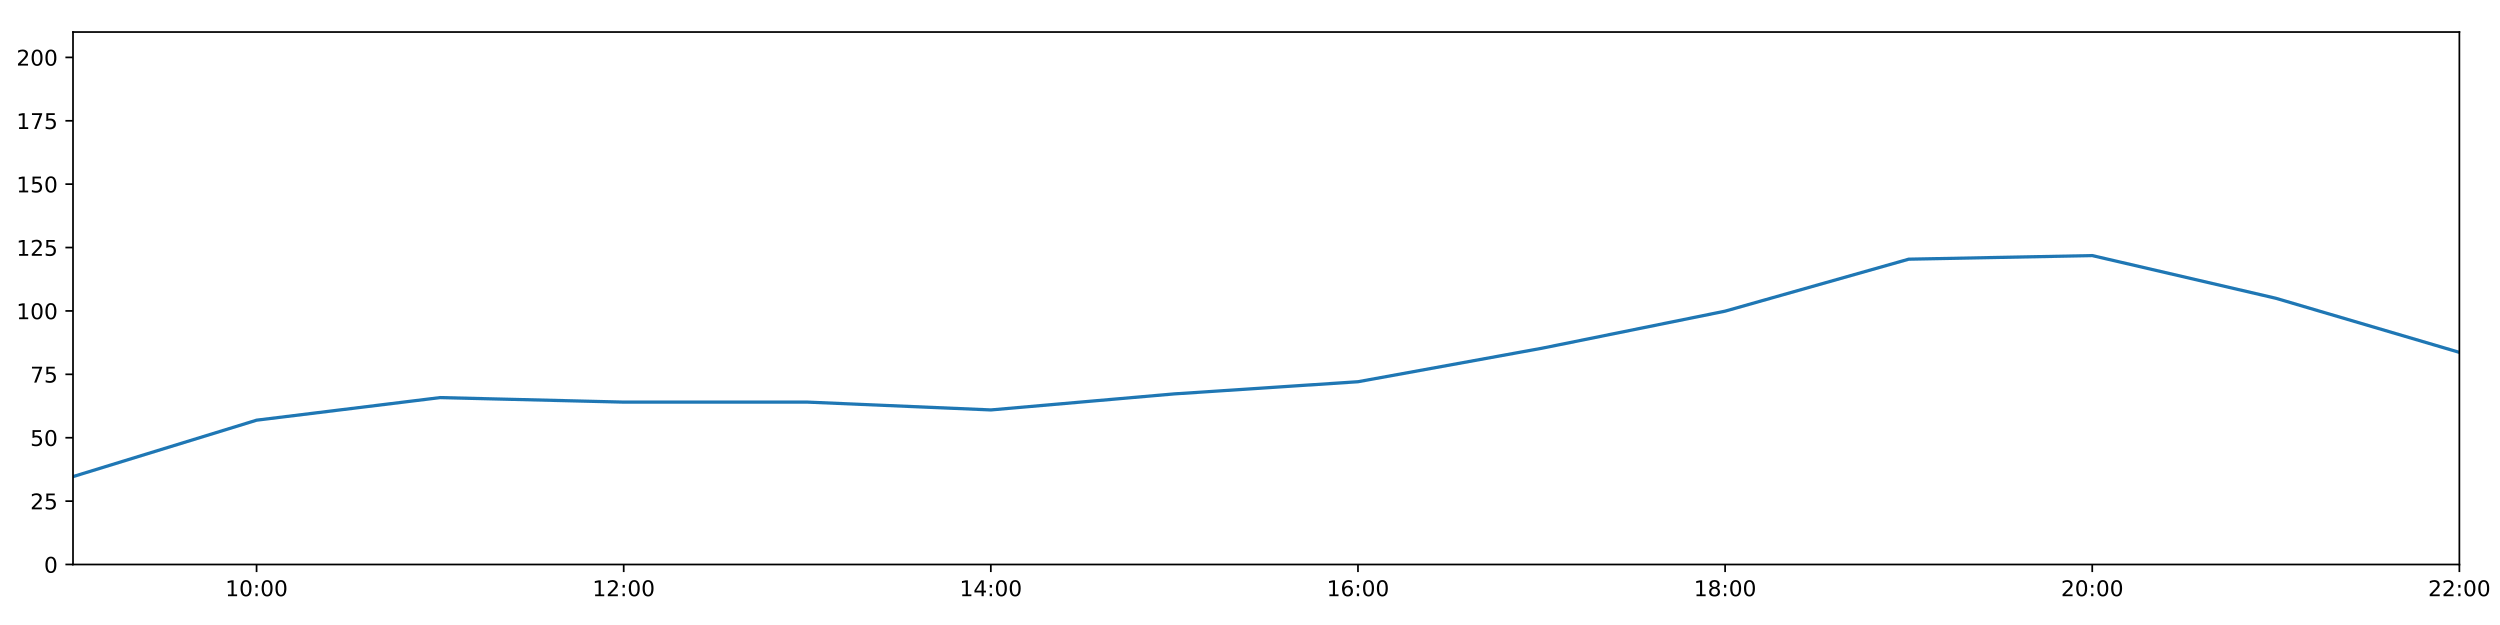
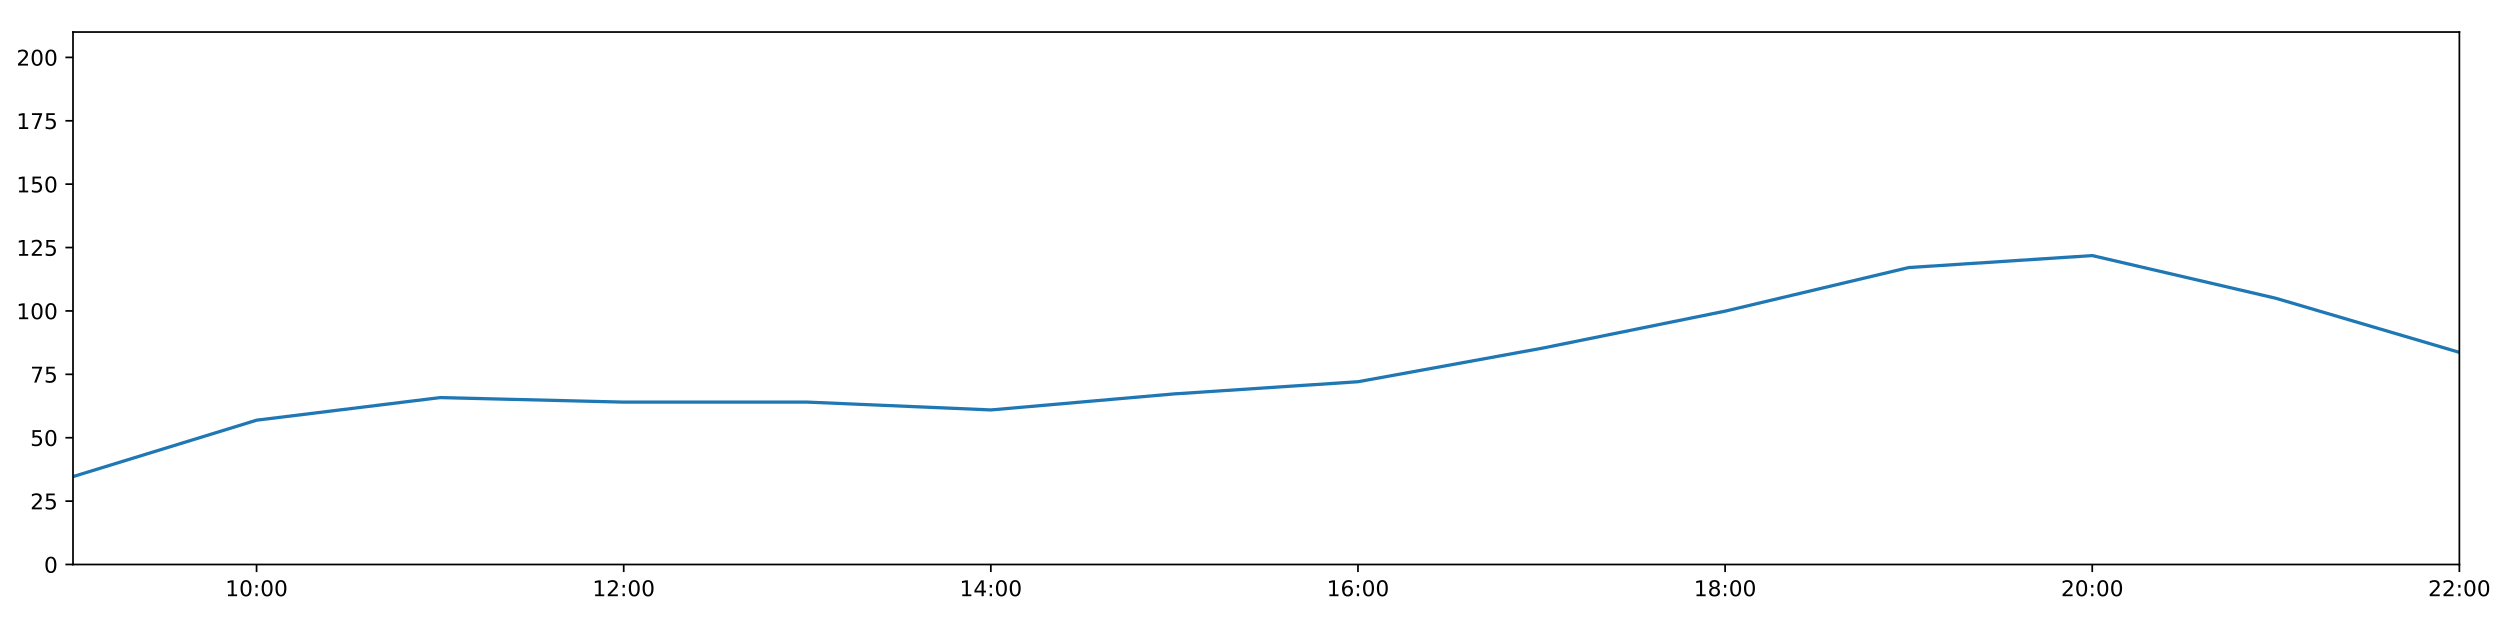
<svg xmlns="http://www.w3.org/2000/svg" xmlns:xlink="http://www.w3.org/1999/xlink" height="288pt" version="1.1" viewBox="0 0 1152 288" width="1152pt">
  <defs>
    <style type="text/css">
*{stroke-linecap:butt;stroke-linejoin:round;}
  </style>
  </defs>
  <g id="figure_1">
    <g id="patch_1">
      <path d="M 0 288  L 1152 288  L 1152 0  L 0 0  z " style="fill:#ffffff;" />
    </g>
    <g id="axes_1">
      <g id="patch_2">
        <path d="M 33.64 260.12  L 1133.28 260.12  L 1133.28 14.76  L 33.64 14.76  z " style="fill:#ffffff;" />
      </g>
      <g id="matplotlib.axis_1">
        <g id="xtick_1">
          <g id="line2d_1">
            <defs>
-               <path d="M 0 0  L 0 3.5  " id="mb3c792f488" style="stroke:#000000;stroke-width:0.8;" />
-             </defs>
-             <g>
-               <use style="stroke:#000000;stroke-width:0.8;" x="118.228" xlink:href="#mb3c792f488" y="260.12" />
+               <path d="M 0 0  L 0 3.5  " id="m7c35441b0b" style="stroke:#000000;stroke-width:0.8;" />
+             </defs>
+             <g>
+               <use style="stroke:#000000;stroke-width:0.8;" x="118.228" xlink:href="#m7c35441b0b" y="260.12" />
            </g>
          </g>
          <g id="text_1">
            <defs>
              <path d="M 12.406 8.297  L 28.516 8.297  L 28.516 63.922  L 10.984 60.406  L 10.984 69.391  L 28.422 72.906  L 38.281 72.906  L 38.281 8.297  L 54.391 8.297  L 54.391 0  L 12.406 0  z " id="DejaVuSans-49" />
              <path d="M 31.781 66.406  Q 24.172 66.406 20.328 58.906  Q 16.5 51.422 16.5 36.375  Q 16.5 21.391 20.328 13.891  Q 24.172 6.391 31.781 6.391  Q 39.453 6.391 43.281 13.891  Q 47.125 21.391 47.125 36.375  Q 47.125 51.422 43.281 58.906  Q 39.453 66.406 31.781 66.406  z M 31.781 74.219  Q 44.047 74.219 50.516 64.516  Q 56.984 54.828 56.984 36.375  Q 56.984 17.969 50.516 8.266  Q 44.047 -1.422 31.781 -1.422  Q 19.531 -1.422 13.062 8.266  Q 6.594 17.969 6.594 36.375  Q 6.594 54.828 13.062 64.516  Q 19.531 74.219 31.781 74.219  z " id="DejaVuSans-48" />
              <path d="M 11.719 12.406  L 22.016 12.406  L 22.016 0  L 11.719 0  z M 11.719 51.703  L 22.016 51.703  L 22.016 39.312  L 11.719 39.312  z " id="DejaVuSans-58" />
            </defs>
            <g transform="translate(103.8183 274.7184)scale(0.1 -0.1)">
              <use xlink:href="#DejaVuSans-49" />
              <use x="63.623" xlink:href="#DejaVuSans-48" />
              <use x="127.246" xlink:href="#DejaVuSans-58" />
              <use x="160.938" xlink:href="#DejaVuSans-48" />
              <use x="224.561" xlink:href="#DejaVuSans-48" />
            </g>
          </g>
        </g>
        <g id="xtick_2">
          <g id="line2d_2">
            <g>
-               <use style="stroke:#000000;stroke-width:0.8;" x="287.403" xlink:href="#mb3c792f488" y="260.12" />
+               <use style="stroke:#000000;stroke-width:0.8;" x="287.403" xlink:href="#m7c35441b0b" y="260.12" />
            </g>
          </g>
          <g id="text_2">
            <defs>
              <path d="M 19.188 8.297  L 53.609 8.297  L 53.609 0  L 7.328 0  L 7.328 8.297  Q 12.938 14.109 22.625 23.891  Q 32.328 33.688 34.812 36.531  Q 39.547 41.844 41.422 45.531  Q 43.312 49.219 43.312 52.781  Q 43.312 58.594 39.234 62.25  Q 35.156 65.922 28.609 65.922  Q 23.969 65.922 18.812 64.312  Q 13.672 62.703 7.812 59.422  L 7.812 69.391  Q 13.766 71.781 18.938 73  Q 24.125 74.219 28.422 74.219  Q 39.75 74.219 46.484 68.547  Q 53.219 62.891 53.219 53.422  Q 53.219 48.922 51.531 44.891  Q 49.859 40.875 45.406 35.406  Q 44.188 33.984 37.641 27.219  Q 31.109 20.453 19.188 8.297  z " id="DejaVuSans-50" />
            </defs>
            <g transform="translate(272.9937 274.7184)scale(0.1 -0.1)">
              <use xlink:href="#DejaVuSans-49" />
              <use x="63.623" xlink:href="#DejaVuSans-50" />
              <use x="127.246" xlink:href="#DejaVuSans-58" />
              <use x="160.938" xlink:href="#DejaVuSans-48" />
              <use x="224.561" xlink:href="#DejaVuSans-48" />
            </g>
          </g>
        </g>
        <g id="xtick_3">
          <g id="line2d_3">
            <g>
-               <use style="stroke:#000000;stroke-width:0.8;" x="456.578" xlink:href="#mb3c792f488" y="260.12" />
+               <use style="stroke:#000000;stroke-width:0.8;" x="456.578" xlink:href="#m7c35441b0b" y="260.12" />
            </g>
          </g>
          <g id="text_3">
            <defs>
              <path d="M 37.797 64.312  L 12.891 25.391  L 37.797 25.391  z M 35.203 72.906  L 47.609 72.906  L 47.609 25.391  L 58.016 25.391  L 58.016 17.188  L 47.609 17.188  L 47.609 0  L 37.797 0  L 37.797 17.188  L 4.891 17.188  L 4.891 26.703  z " id="DejaVuSans-52" />
            </defs>
            <g transform="translate(442.1691 274.7184)scale(0.1 -0.1)">
              <use xlink:href="#DejaVuSans-49" />
              <use x="63.623" xlink:href="#DejaVuSans-52" />
              <use x="127.246" xlink:href="#DejaVuSans-58" />
              <use x="160.938" xlink:href="#DejaVuSans-48" />
              <use x="224.561" xlink:href="#DejaVuSans-48" />
            </g>
          </g>
        </g>
        <g id="xtick_4">
          <g id="line2d_4">
            <g>
-               <use style="stroke:#000000;stroke-width:0.8;" x="625.754" xlink:href="#mb3c792f488" y="260.12" />
+               <use style="stroke:#000000;stroke-width:0.8;" x="625.754" xlink:href="#m7c35441b0b" y="260.12" />
            </g>
          </g>
          <g id="text_4">
            <defs>
              <path d="M 33.016 40.375  Q 26.375 40.375 22.484 35.828  Q 18.609 31.297 18.609 23.391  Q 18.609 15.531 22.484 10.953  Q 26.375 6.391 33.016 6.391  Q 39.656 6.391 43.531 10.953  Q 47.406 15.531 47.406 23.391  Q 47.406 31.297 43.531 35.828  Q 39.656 40.375 33.016 40.375  z M 52.594 71.297  L 52.594 62.312  Q 48.875 64.062 45.094 64.984  Q 41.312 65.922 37.594 65.922  Q 27.828 65.922 22.672 59.328  Q 17.531 52.734 16.797 39.406  Q 19.672 43.656 24.016 45.922  Q 28.375 48.188 33.594 48.188  Q 44.578 48.188 50.953 41.516  Q 57.328 34.859 57.328 23.391  Q 57.328 12.156 50.688 5.359  Q 44.047 -1.422 33.016 -1.422  Q 20.359 -1.422 13.672 8.266  Q 6.984 17.969 6.984 36.375  Q 6.984 53.656 15.188 63.938  Q 23.391 74.219 37.203 74.219  Q 40.922 74.219 44.703 73.484  Q 48.484 72.75 52.594 71.297  z " id="DejaVuSans-54" />
            </defs>
            <g transform="translate(611.3445 274.7184)scale(0.1 -0.1)">
              <use xlink:href="#DejaVuSans-49" />
              <use x="63.623" xlink:href="#DejaVuSans-54" />
              <use x="127.246" xlink:href="#DejaVuSans-58" />
              <use x="160.938" xlink:href="#DejaVuSans-48" />
              <use x="224.561" xlink:href="#DejaVuSans-48" />
            </g>
          </g>
        </g>
        <g id="xtick_5">
          <g id="line2d_5">
            <g>
-               <use style="stroke:#000000;stroke-width:0.8;" x="794.929" xlink:href="#mb3c792f488" y="260.12" />
+               <use style="stroke:#000000;stroke-width:0.8;" x="794.929" xlink:href="#m7c35441b0b" y="260.12" />
            </g>
          </g>
          <g id="text_5">
            <defs>
              <path d="M 31.781 34.625  Q 24.75 34.625 20.719 30.859  Q 16.703 27.094 16.703 20.516  Q 16.703 13.922 20.719 10.156  Q 24.75 6.391 31.781 6.391  Q 38.812 6.391 42.859 10.172  Q 46.922 13.969 46.922 20.516  Q 46.922 27.094 42.891 30.859  Q 38.875 34.625 31.781 34.625  z M 21.922 38.812  Q 15.578 40.375 12.031 44.719  Q 8.5 49.078 8.5 55.328  Q 8.5 64.062 14.719 69.141  Q 20.953 74.219 31.781 74.219  Q 42.672 74.219 48.875 69.141  Q 55.078 64.062 55.078 55.328  Q 55.078 49.078 51.531 44.719  Q 48 40.375 41.703 38.812  Q 48.828 37.156 52.797 32.312  Q 56.781 27.484 56.781 20.516  Q 56.781 9.906 50.312 4.234  Q 43.844 -1.422 31.781 -1.422  Q 19.734 -1.422 13.25 4.234  Q 6.781 9.906 6.781 20.516  Q 6.781 27.484 10.781 32.312  Q 14.797 37.156 21.922 38.812  z M 18.312 54.391  Q 18.312 48.734 21.844 45.562  Q 25.391 42.391 31.781 42.391  Q 38.141 42.391 41.719 45.562  Q 45.312 48.734 45.312 54.391  Q 45.312 60.062 41.719 63.234  Q 38.141 66.406 31.781 66.406  Q 25.391 66.406 21.844 63.234  Q 18.312 60.062 18.312 54.391  z " id="DejaVuSans-56" />
            </defs>
            <g transform="translate(780.5199 274.7184)scale(0.1 -0.1)">
              <use xlink:href="#DejaVuSans-49" />
              <use x="63.623" xlink:href="#DejaVuSans-56" />
              <use x="127.246" xlink:href="#DejaVuSans-58" />
              <use x="160.938" xlink:href="#DejaVuSans-48" />
              <use x="224.561" xlink:href="#DejaVuSans-48" />
            </g>
          </g>
        </g>
        <g id="xtick_6">
          <g id="line2d_6">
            <g>
-               <use style="stroke:#000000;stroke-width:0.8;" x="964.105" xlink:href="#mb3c792f488" y="260.12" />
+               <use style="stroke:#000000;stroke-width:0.8;" x="964.105" xlink:href="#m7c35441b0b" y="260.12" />
            </g>
          </g>
          <g id="text_6">
            <g transform="translate(949.6952 274.7184)scale(0.1 -0.1)">
              <use xlink:href="#DejaVuSans-50" />
              <use x="63.623" xlink:href="#DejaVuSans-48" />
              <use x="127.246" xlink:href="#DejaVuSans-58" />
              <use x="160.938" xlink:href="#DejaVuSans-48" />
              <use x="224.561" xlink:href="#DejaVuSans-48" />
            </g>
          </g>
        </g>
        <g id="xtick_7">
          <g id="line2d_7">
            <g>
-               <use style="stroke:#000000;stroke-width:0.8;" x="1133.28" xlink:href="#mb3c792f488" y="260.12" />
+               <use style="stroke:#000000;stroke-width:0.8;" x="1133.28" xlink:href="#m7c35441b0b" y="260.12" />
            </g>
          </g>
          <g id="text_7">
            <g transform="translate(1118.871 274.7184)scale(0.1 -0.1)">
              <use xlink:href="#DejaVuSans-50" />
              <use x="63.623" xlink:href="#DejaVuSans-50" />
              <use x="127.246" xlink:href="#DejaVuSans-58" />
              <use x="160.938" xlink:href="#DejaVuSans-48" />
              <use x="224.561" xlink:href="#DejaVuSans-48" />
            </g>
          </g>
        </g>
      </g>
      <g id="matplotlib.axis_2">
        <g id="ytick_1">
          <g id="line2d_8">
            <defs>
-               <path d="M 0 0  L -3.5 0  " id="m31e628e64f" style="stroke:#000000;stroke-width:0.8;" />
-             </defs>
-             <g>
-               <use style="stroke:#000000;stroke-width:0.8;" x="33.64" xlink:href="#m31e628e64f" y="260.12" />
+               <path d="M 0 0  L -3.5 0  " id="me1935210e0" style="stroke:#000000;stroke-width:0.8;" />
+             </defs>
+             <g>
+               <use style="stroke:#000000;stroke-width:0.8;" x="33.64" xlink:href="#me1935210e0" y="260.12" />
            </g>
          </g>
          <g id="text_8">
            <g transform="translate(20.2775 263.9192)scale(0.1 -0.1)">
              <use xlink:href="#DejaVuSans-48" />
            </g>
          </g>
        </g>
        <g id="ytick_2">
          <g id="line2d_9">
            <g>
-               <use style="stroke:#000000;stroke-width:0.8;" x="33.64" xlink:href="#m31e628e64f" y="230.91" />
+               <use style="stroke:#000000;stroke-width:0.8;" x="33.64" xlink:href="#me1935210e0" y="230.91" />
            </g>
          </g>
          <g id="text_9">
            <defs>
              <path d="M 10.797 72.906  L 49.516 72.906  L 49.516 64.594  L 19.828 64.594  L 19.828 46.734  Q 21.969 47.469 24.109 47.828  Q 26.266 48.188 28.422 48.188  Q 40.625 48.188 47.75 41.5  Q 54.891 34.812 54.891 23.391  Q 54.891 11.625 47.562 5.094  Q 40.234 -1.422 26.906 -1.422  Q 22.312 -1.422 17.547 -0.641  Q 12.797 0.141 7.719 1.703  L 7.719 11.625  Q 12.109 9.234 16.797 8.062  Q 21.484 6.891 26.703 6.891  Q 35.156 6.891 40.078 11.328  Q 45.016 15.766 45.016 23.391  Q 45.016 31 40.078 35.438  Q 35.156 39.891 26.703 39.891  Q 22.75 39.891 18.812 39.016  Q 14.891 38.141 10.797 36.281  z " id="DejaVuSans-53" />
            </defs>
            <g transform="translate(13.915 234.7097)scale(0.1 -0.1)">
              <use xlink:href="#DejaVuSans-50" />
              <use x="63.623" xlink:href="#DejaVuSans-53" />
            </g>
          </g>
        </g>
        <g id="ytick_3">
          <g id="line2d_10">
            <g>
-               <use style="stroke:#000000;stroke-width:0.8;" x="33.64" xlink:href="#m31e628e64f" y="201.701" />
+               <use style="stroke:#000000;stroke-width:0.8;" x="33.64" xlink:href="#me1935210e0" y="201.701" />
            </g>
          </g>
          <g id="text_10">
            <g transform="translate(13.915 205.5002)scale(0.1 -0.1)">
              <use xlink:href="#DejaVuSans-53" />
              <use x="63.623" xlink:href="#DejaVuSans-48" />
            </g>
          </g>
        </g>
        <g id="ytick_4">
          <g id="line2d_11">
            <g>
-               <use style="stroke:#000000;stroke-width:0.8;" x="33.64" xlink:href="#m31e628e64f" y="172.491" />
+               <use style="stroke:#000000;stroke-width:0.8;" x="33.64" xlink:href="#me1935210e0" y="172.491" />
            </g>
          </g>
          <g id="text_11">
            <defs>
              <path d="M 8.203 72.906  L 55.078 72.906  L 55.078 68.703  L 28.609 0  L 18.312 0  L 43.219 64.594  L 8.203 64.594  z " id="DejaVuSans-55" />
            </defs>
            <g transform="translate(13.915 176.2906)scale(0.1 -0.1)">
              <use xlink:href="#DejaVuSans-55" />
              <use x="63.623" xlink:href="#DejaVuSans-53" />
            </g>
          </g>
        </g>
        <g id="ytick_5">
          <g id="line2d_12">
            <g>
-               <use style="stroke:#000000;stroke-width:0.8;" x="33.64" xlink:href="#m31e628e64f" y="143.282" />
+               <use style="stroke:#000000;stroke-width:0.8;" x="33.64" xlink:href="#me1935210e0" y="143.282" />
            </g>
          </g>
          <g id="text_12">
            <g transform="translate(7.5525 147.0811)scale(0.1 -0.1)">
              <use xlink:href="#DejaVuSans-49" />
              <use x="63.623" xlink:href="#DejaVuSans-48" />
              <use x="127.246" xlink:href="#DejaVuSans-48" />
            </g>
          </g>
        </g>
        <g id="ytick_6">
          <g id="line2d_13">
            <g>
-               <use style="stroke:#000000;stroke-width:0.8;" x="33.64" xlink:href="#m31e628e64f" y="114.072" />
+               <use style="stroke:#000000;stroke-width:0.8;" x="33.64" xlink:href="#me1935210e0" y="114.072" />
            </g>
          </g>
          <g id="text_13">
            <g transform="translate(7.5525 117.8716)scale(0.1 -0.1)">
              <use xlink:href="#DejaVuSans-49" />
              <use x="63.623" xlink:href="#DejaVuSans-50" />
              <use x="127.246" xlink:href="#DejaVuSans-53" />
            </g>
          </g>
        </g>
        <g id="ytick_7">
          <g id="line2d_14">
            <g>
-               <use style="stroke:#000000;stroke-width:0.8;" x="33.64" xlink:href="#m31e628e64f" y="84.863" />
+               <use style="stroke:#000000;stroke-width:0.8;" x="33.64" xlink:href="#me1935210e0" y="84.863" />
            </g>
          </g>
          <g id="text_14">
            <g transform="translate(7.5525 88.66208)scale(0.1 -0.1)">
              <use xlink:href="#DejaVuSans-49" />
              <use x="63.623" xlink:href="#DejaVuSans-53" />
              <use x="127.246" xlink:href="#DejaVuSans-48" />
            </g>
          </g>
        </g>
        <g id="ytick_8">
          <g id="line2d_15">
            <g>
-               <use style="stroke:#000000;stroke-width:0.8;" x="33.64" xlink:href="#m31e628e64f" y="55.653" />
+               <use style="stroke:#000000;stroke-width:0.8;" x="33.64" xlink:href="#me1935210e0" y="55.653" />
            </g>
          </g>
          <g id="text_15">
            <g transform="translate(7.5525 59.45255)scale(0.1 -0.1)">
              <use xlink:href="#DejaVuSans-49" />
              <use x="63.623" xlink:href="#DejaVuSans-55" />
              <use x="127.246" xlink:href="#DejaVuSans-53" />
            </g>
          </g>
        </g>
        <g id="ytick_9">
          <g id="line2d_16">
            <g>
-               <use style="stroke:#000000;stroke-width:0.8;" x="33.64" xlink:href="#m31e628e64f" y="26.444" />
+               <use style="stroke:#000000;stroke-width:0.8;" x="33.64" xlink:href="#me1935210e0" y="26.444" />
            </g>
          </g>
          <g id="text_16">
            <g transform="translate(7.5525 30.24303)scale(0.1 -0.1)">
              <use xlink:href="#DejaVuSans-50" />
              <use x="63.623" xlink:href="#DejaVuSans-48" />
              <use x="127.246" xlink:href="#DejaVuSans-48" />
            </g>
          </g>
        </g>
      </g>
      <g id="line2d_17">
-         <path clip-path="url(#p74f658e8d3)" d="M 33.64 219.616  L 118.228 193.62  L 202.815 183.21  L 287.403 185.295  L 371.991 185.291  L 456.578 188.897  L 541.166 181.498  L 625.754 175.899  L 710.342 160.503  L 794.929 143.379  L 879.517 119.433  L 964.105 117.772  L 1048.692 137.44  L 1133.28 162.365  " style="fill:none;stroke:#1f77b4;stroke-linecap:square;stroke-width:1.5;" />
+         <path clip-path="url(#p819e4cce82)" d="M 33.64 219.616  L 118.228 193.62  L 202.815 183.21  L 287.403 185.295  L 371.991 185.291  L 456.578 188.897  L 541.166 181.498  L 625.754 175.899  L 710.342 160.503  L 794.929 143.379  L 879.517 123.29  L 964.105 117.772  L 1048.692 137.44  L 1133.28 162.365  " style="fill:none;stroke:#1f77b4;stroke-linecap:square;stroke-width:1.5;" />
      </g>
      <g id="patch_3">
        <path d="M 33.64 260.12  L 33.64 14.76  " style="fill:none;stroke:#000000;stroke-linecap:square;stroke-linejoin:miter;stroke-width:0.8;" />
      </g>
      <g id="patch_4">
        <path d="M 1133.28 260.12  L 1133.28 14.76  " style="fill:none;stroke:#000000;stroke-linecap:square;stroke-linejoin:miter;stroke-width:0.8;" />
      </g>
      <g id="patch_5">
        <path d="M 33.64 260.12  L 1133.28 260.12  " style="fill:none;stroke:#000000;stroke-linecap:square;stroke-linejoin:miter;stroke-width:0.8;" />
      </g>
      <g id="patch_6">
        <path d="M 33.64 14.76  L 1133.28 14.76  " style="fill:none;stroke:#000000;stroke-linecap:square;stroke-linejoin:miter;stroke-width:0.8;" />
      </g>
    </g>
  </g>
  <defs>
-     <clipPath id="p74f658e8d3">
+     <clipPath id="p819e4cce82">
      <rect height="245.36" width="1099.64" x="33.64" y="14.76" />
    </clipPath>
  </defs>
</svg>
